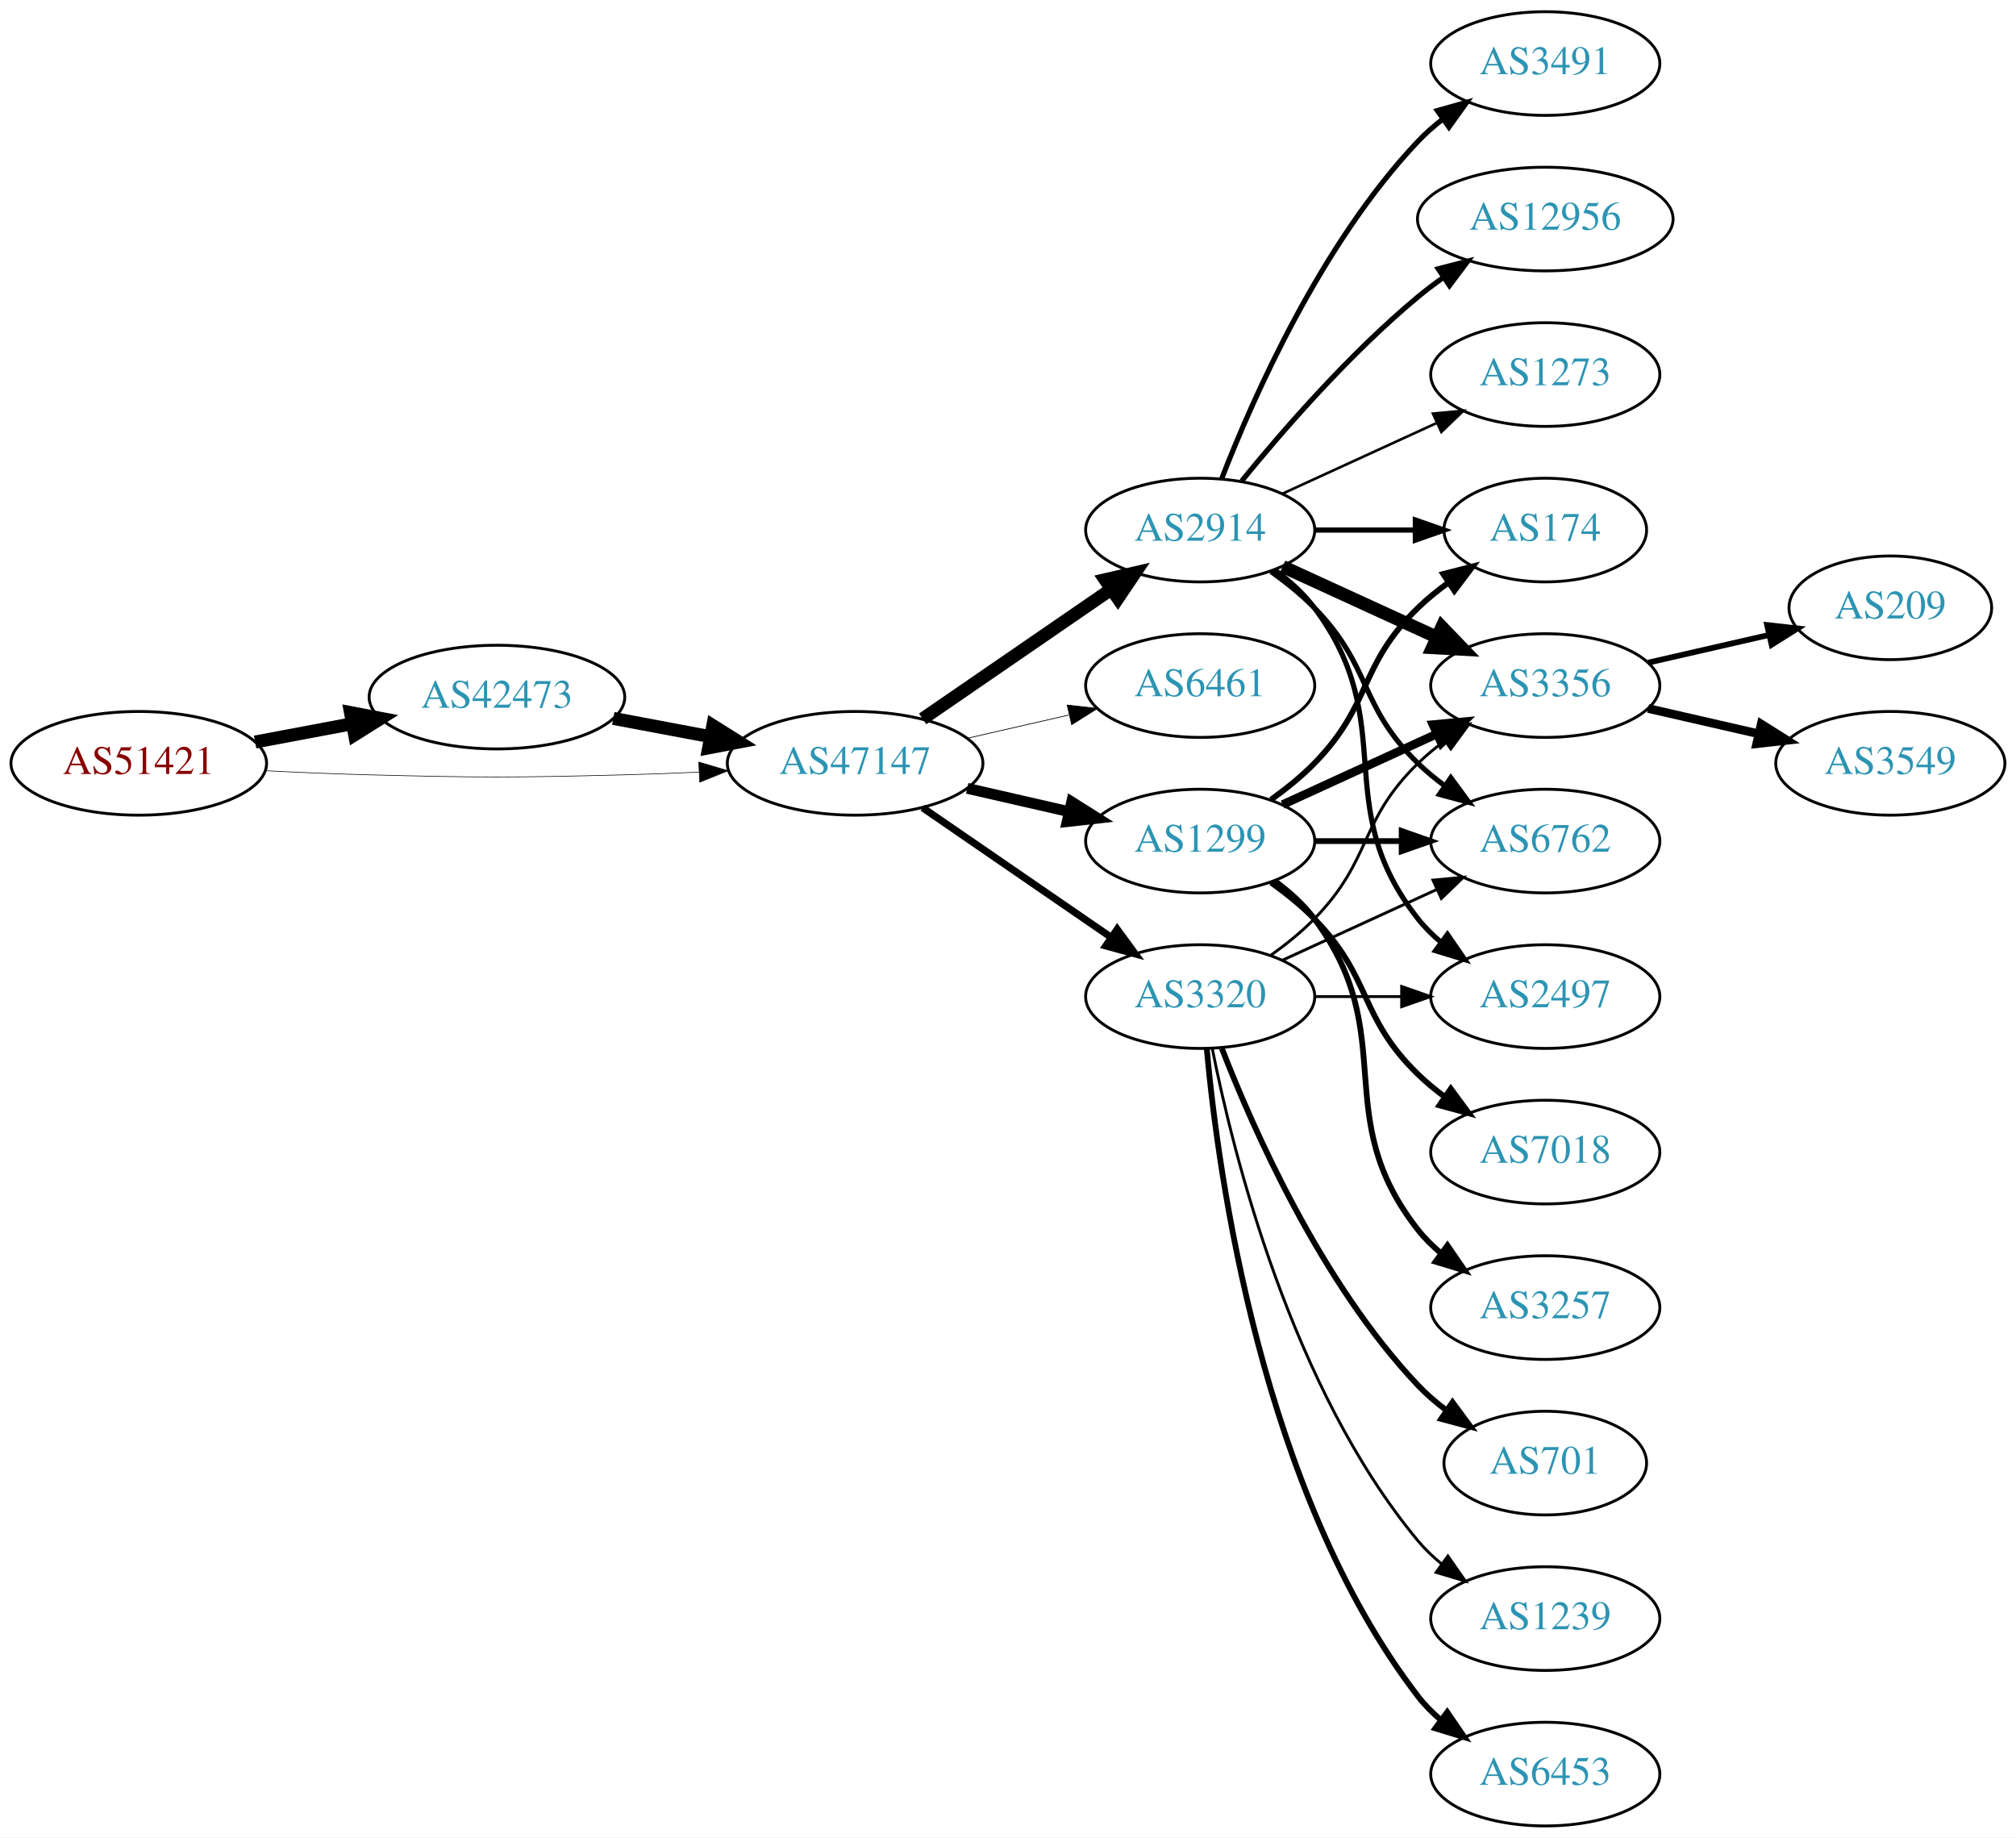
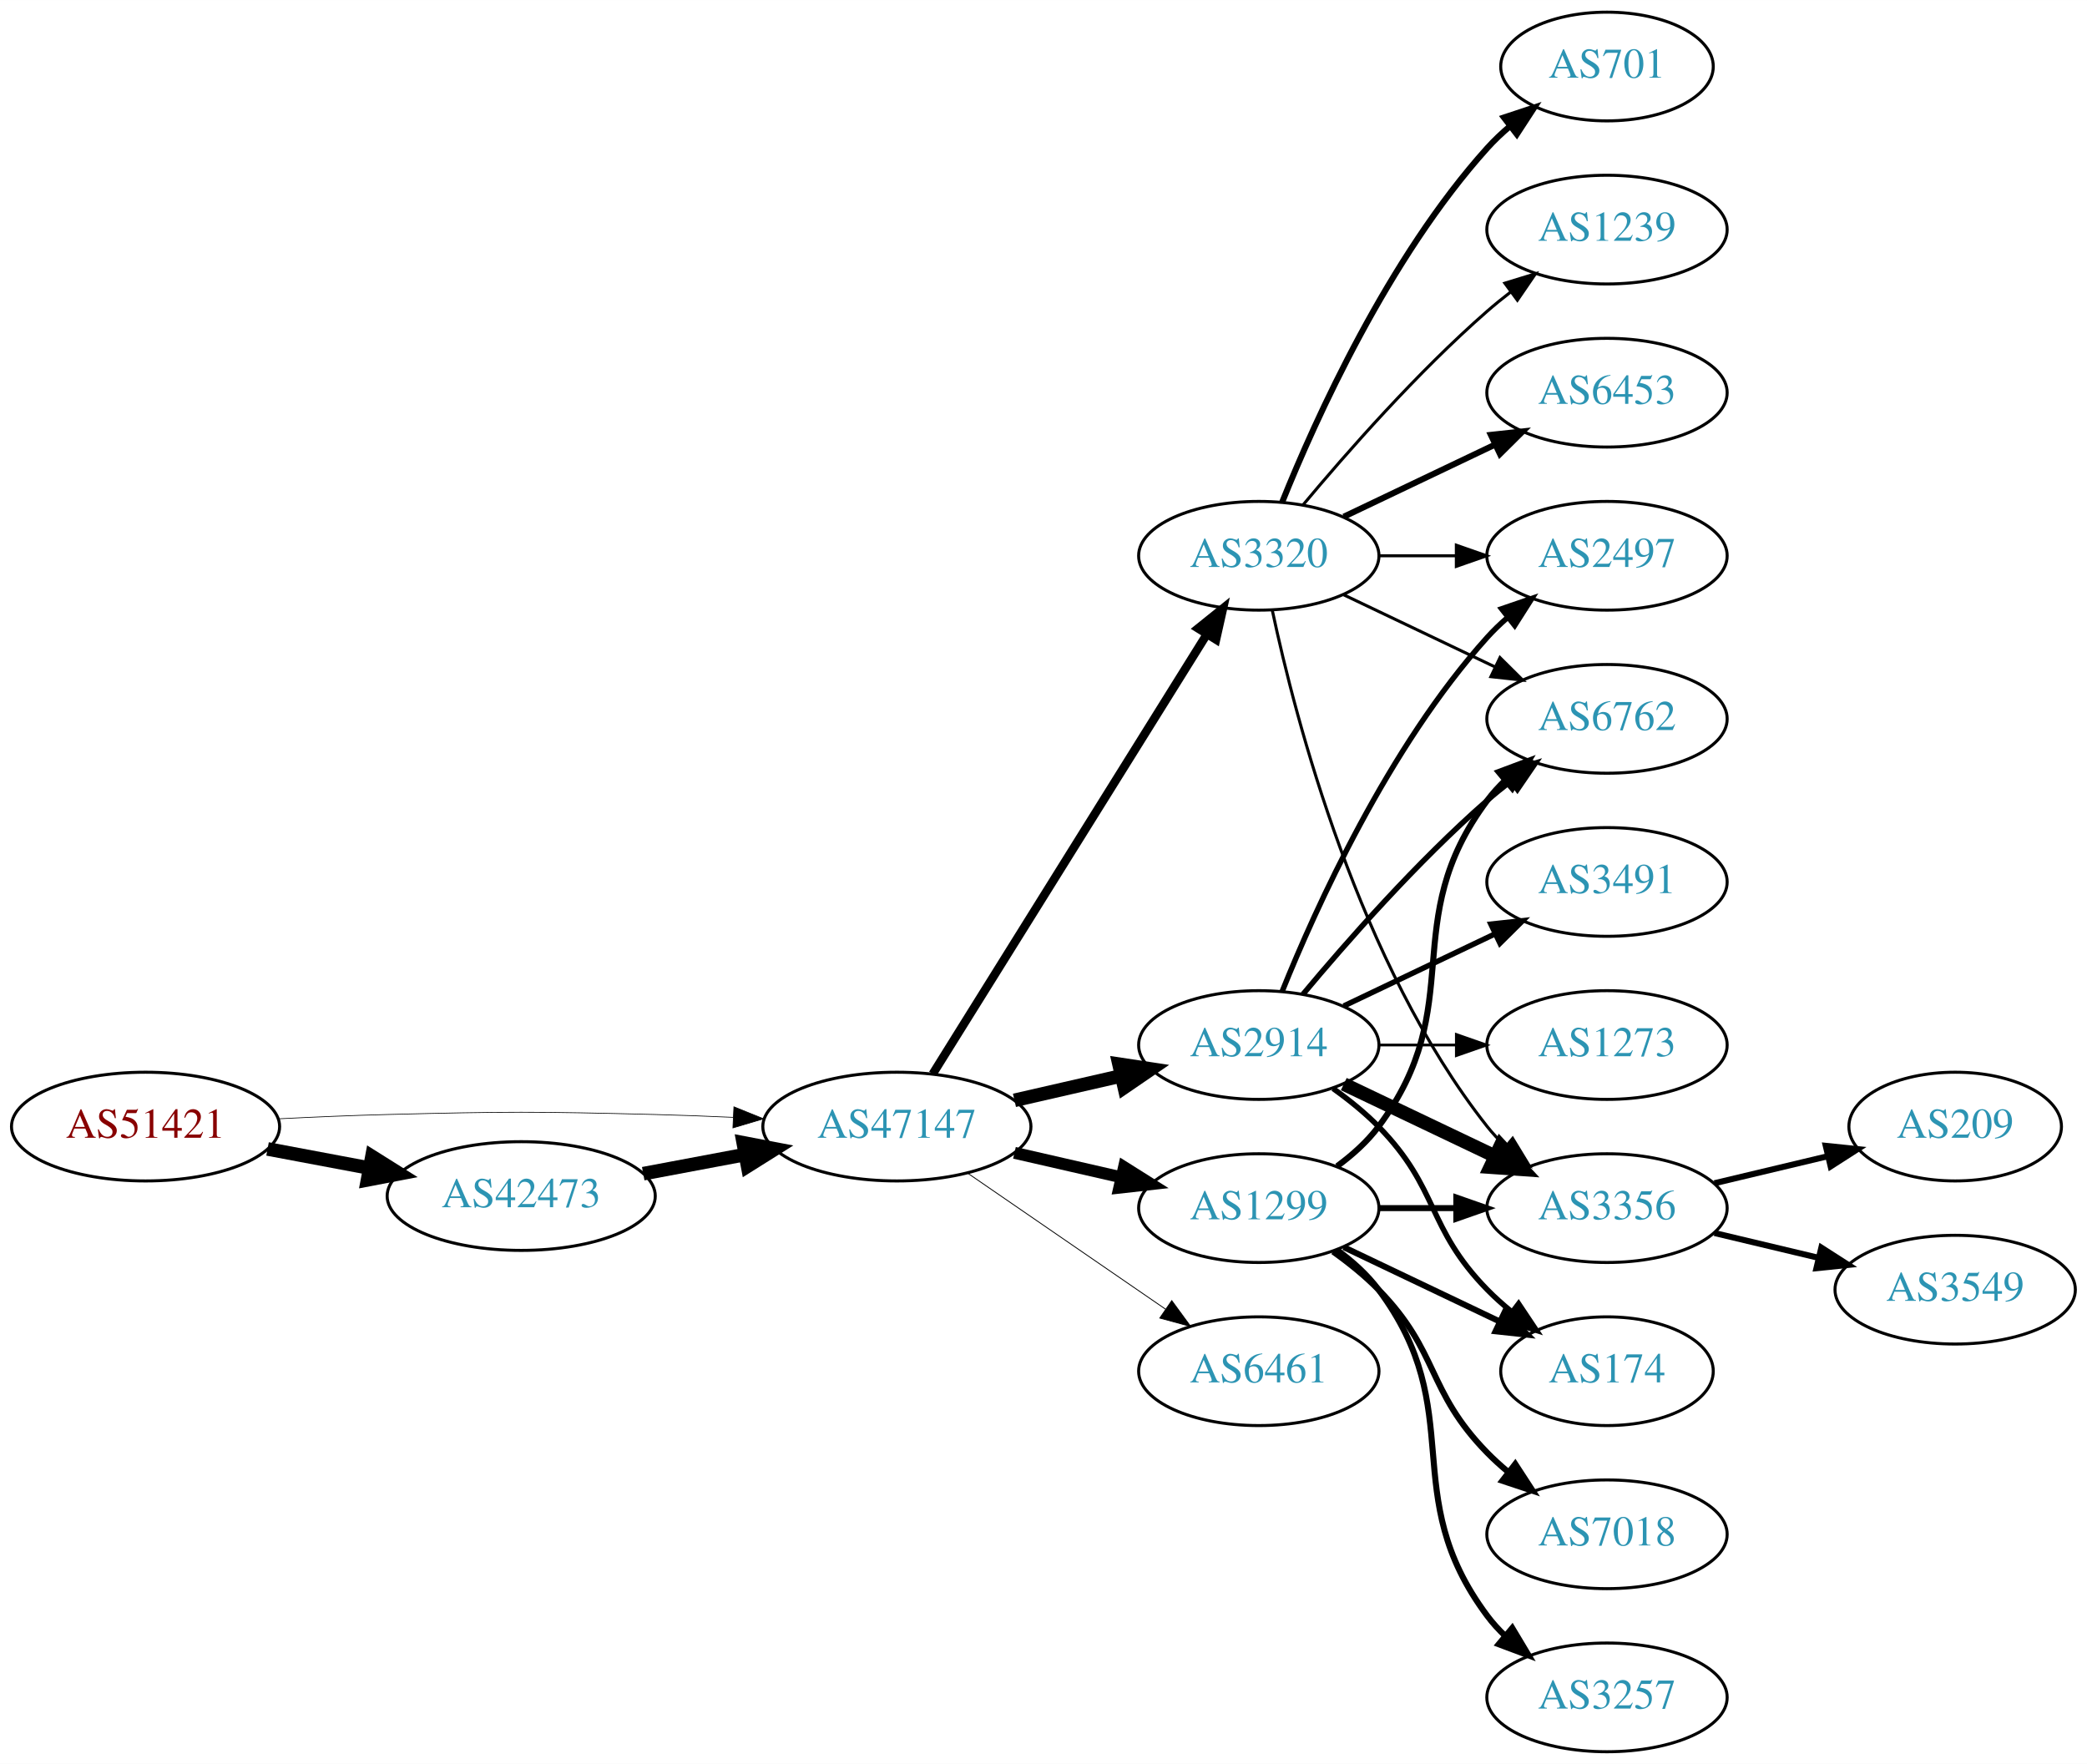
- <svg xmlns="http://www.w3.org/2000/svg" xmlns:xlink="http://www.w3.org/1999/xlink" width="700pt" height="638pt" viewBox="0.00 0.00 700.15 638.00">
-   <g id="graph0" class="graph" transform="scale(1 1) rotate(0) translate(4 634)">
-     <polygon fill="white" stroke="none" points="-4,4 -4,-634 696.155,-634 696.155,4 -4,4" />
+ <svg xmlns="http://www.w3.org/2000/svg" xmlns:xlink="http://www.w3.org/1999/xlink" width="691pt" height="584pt" viewBox="0.00 0.00 691.06 584.00">
+   <g id="graph0" class="graph" transform="scale(1 1) rotate(0) translate(4 580)">
+     <polygon fill="white" stroke="none" points="-4,4 -4,-580 687.055,-580 687.055,4 -4,4" />
    <g id="node1" class="node">
      <g id="a_node1">
        <a xlink:href="/asn/51421" xlink:title="AS51421 ~ Heinrich THURNER [AT]">
-           <ellipse fill="#ffffff" stroke="black" cx="44.196" cy="-369" rx="44.393" ry="18" />
-           <text text-anchor="middle" x="44.196" y="-365.3" font-family="Times,serif" font-size="14.00" fill="#880000">AS51421</text>
+           <ellipse fill="#ffffff" stroke="black" cx="44.196" cy="-207" rx="44.393" ry="18" />
+           <text text-anchor="middle" x="44.196" y="-203.3" font-family="Times,serif" font-size="14.00" fill="#880000">AS51421</text>
        </a>
      </g>
    </g>
    <g id="node2" class="node">
      <g id="a_node2">
        <a xlink:href="/asn/42473" xlink:title="AS42473 ~ ANEXIA Internetdienstleistungs GmbH [AT]">
-           <ellipse fill="#ffffff" stroke="black" cx="168.588" cy="-392" rx="44.393" ry="18" />
-           <text text-anchor="middle" x="168.588" y="-388.3" font-family="Times,serif" font-size="14.00" fill="#2c94b3">AS42473</text>
+           <ellipse fill="#ffffff" stroke="black" cx="168.588" cy="-184" rx="44.393" ry="18" />
+           <text text-anchor="middle" x="168.588" y="-180.3" font-family="Times,serif" font-size="14.00" fill="#2c94b3">AS42473</text>
        </a>
      </g>
    </g>
    <g id="edge1" class="edge">
-       <path fill="none" stroke="black" stroke-width="4.5" d="M84.595,-376.404C95.296,-378.415 107.019,-380.618 118.196,-382.718" />
-       <polygon fill="black" stroke="black" stroke-width="4.5" points="117.707,-386.633 128.263,-384.61 119.162,-378.893 117.707,-386.633" />
+       <path fill="none" stroke="black" stroke-width="4.5" d="M84.595,-199.596C95.296,-197.585 107.019,-195.382 118.196,-193.282" />
+       <polygon fill="black" stroke="black" stroke-width="4.5" points="119.162,-197.107 128.263,-191.39 117.707,-189.367 119.162,-197.107" />
    </g>
    <g id="node3" class="node">
      <g id="a_node3">
        <a xlink:href="/asn/47147" xlink:title="AS47147 ~ ANEXIA Internetdienstleistungs GmbH [AT]">
-           <ellipse fill="#ffffff" stroke="black" cx="292.98" cy="-369" rx="44.393" ry="18" />
-           <text text-anchor="middle" x="292.98" y="-365.3" font-family="Times,serif" font-size="14.00" fill="#2c94b3">AS47147</text>
+           <ellipse fill="#ffffff" stroke="black" cx="292.98" cy="-207" rx="44.393" ry="18" />
+           <text text-anchor="middle" x="292.98" y="-203.3" font-family="Times,serif" font-size="14.00" fill="#2c94b3">AS47147</text>
        </a>
      </g>
    </g>
    <g id="edge2" class="edge">
-       <path fill="none" stroke="black" stroke-width="0.214" d="M88.339,-366.425C100.033,-365.835 112.694,-365.295 124.392,-365 163.665,-364.009 173.511,-364.009 212.784,-365 221.192,-365.212 230.098,-365.551 238.784,-365.944" />
-       <polygon fill="black" stroke="black" stroke-width="0.214" points="238.682,-369.443 248.838,-366.425 239.017,-362.451 238.682,-369.443" />
+       <path fill="none" stroke="black" stroke-width="0.231" d="M88.339,-209.575C100.033,-210.165 112.694,-210.705 124.392,-211 163.665,-211.991 173.511,-211.991 212.784,-211 221.192,-210.788 230.098,-210.449 238.784,-210.056" />
+       <polygon fill="black" stroke="black" stroke-width="0.231" points="239.017,-213.549 248.838,-209.575 238.682,-206.557 239.017,-213.549" />
    </g>
    <g id="edge3" class="edge">
-       <path fill="none" stroke="black" stroke-width="4.5" d="M208.988,-384.596C219.688,-382.585 231.411,-380.382 242.589,-378.282" />
-       <polygon fill="black" stroke="black" stroke-width="4.5" points="243.554,-382.107 252.655,-376.39 242.1,-374.367 243.554,-382.107" />
+       <path fill="none" stroke="black" stroke-width="4.5" d="M208.988,-191.404C219.688,-193.415 231.411,-195.618 242.589,-197.718" />
+       <polygon fill="black" stroke="black" stroke-width="4.5" points="242.1,-201.633 252.655,-199.61 243.554,-193.893 242.1,-201.633" />
    </g>
    <g id="node4" class="node">
      <g id="a_node4">
        <a xlink:href="/asn/2914" xlink:title="AS2914 ~ NTT America, Inc. [US]">
-           <ellipse fill="#ffffff" stroke="black" cx="412.823" cy="-450" rx="39.794" ry="18" />
-           <text text-anchor="middle" x="412.823" y="-446.3" font-family="Times,serif" font-size="14.00" fill="#2c94b3">AS2914</text>
+           <ellipse fill="#ffffff" stroke="black" cx="412.823" cy="-234" rx="39.794" ry="18" />
+           <text text-anchor="middle" x="412.823" y="-230.3" font-family="Times,serif" font-size="14.00" fill="#2c94b3">AS2914</text>
        </a>
      </g>
    </g>
    <g id="edge4" class="edge">
-       <path fill="none" stroke="black" stroke-width="4.5" d="M316.423,-384.426C335.004,-397.198 361.565,-415.455 381.945,-429.463" />
-       <polygon fill="black" stroke="black" stroke-width="4.5" points="379.788,-432.758 390.259,-435.178 384.249,-426.269 379.788,-432.758" />
+       <path fill="none" stroke="black" stroke-width="4.5" d="M331.915,-215.692C343.156,-218.267 355.568,-221.111 367.192,-223.774" />
+       <polygon fill="black" stroke="black" stroke-width="4.5" points="366.527,-227.661 377.153,-226.057 368.285,-219.985 366.527,-227.661" />
    </g>
    <g id="node5" class="node">
      <g id="a_node5">
-         <a xlink:href="/asn/6461" xlink:title="AS6461 ~ Zayo Bandwidth [US]">
-           <ellipse fill="#ffffff" stroke="black" cx="412.823" cy="-396" rx="39.794" ry="18" />
-           <text text-anchor="middle" x="412.823" y="-392.3" font-family="Times,serif" font-size="14.00" fill="#2c94b3">AS6461</text>
+         <a xlink:href="/asn/1299" xlink:title="AS1299 ~ Telia Carrier [EU]">
+           <ellipse fill="#ffffff" stroke="black" cx="412.823" cy="-180" rx="39.794" ry="18" />
+           <text text-anchor="middle" x="412.823" y="-176.3" font-family="Times,serif" font-size="14.00" fill="#2c94b3">AS1299</text>
        </a>
      </g>
    </g>
    <g id="edge5" class="edge">
-       <path fill="none" stroke="black" stroke-width="0.25" d="M331.915,-377.692C343.156,-380.267 355.568,-383.111 367.192,-385.774" />
-       <polygon fill="black" stroke="black" stroke-width="0.25" points="366.624,-389.235 377.153,-388.057 368.188,-382.412 366.624,-389.235" />
+       <path fill="none" stroke="black" stroke-width="3.938" d="M331.915,-198.308C343.156,-195.733 355.568,-192.889 367.192,-190.226" />
+       <polygon fill="black" stroke="black" stroke-width="3.938" points="368.188,-193.588 377.153,-187.943 366.624,-186.765 368.188,-193.588" />
    </g>
    <g id="node6" class="node">
      <g id="a_node6">
-         <a xlink:href="/asn/3320" xlink:title="AS3320 ~ DTAG [DE]">
-           <ellipse fill="#ffffff" stroke="black" cx="412.823" cy="-288" rx="39.794" ry="18" />
-           <text text-anchor="middle" x="412.823" y="-284.3" font-family="Times,serif" font-size="14.00" fill="#2c94b3">AS3320</text>
+         <a xlink:href="/asn/6461" xlink:title="AS6461 ~ Zayo Bandwidth [US]">
+           <ellipse fill="#ffffff" stroke="black" cx="412.823" cy="-126" rx="39.794" ry="18" />
+           <text text-anchor="middle" x="412.823" y="-122.3" font-family="Times,serif" font-size="14.00" fill="#2c94b3">AS6461</text>
        </a>
      </g>
    </g>
    <g id="edge6" class="edge">
-       <path fill="none" stroke="black" stroke-width="2.5" d="M316.423,-353.574C335.004,-340.802 361.565,-322.545 381.945,-308.537" />
-       <polygon fill="black" stroke="black" stroke-width="2.5" points="384.001,-311.371 390.259,-302.822 380.036,-305.602 384.001,-311.371" />
+       <path fill="none" stroke="black" stroke-width="0.281" d="M316.423,-191.574C335.004,-178.802 361.565,-160.545 381.945,-146.537" />
+       <polygon fill="black" stroke="black" stroke-width="0.281" points="384.001,-149.371 390.259,-140.822 380.036,-143.602 384.001,-149.371" />
    </g>
    <g id="node7" class="node">
      <g id="a_node7">
-         <a xlink:href="/asn/1299" xlink:title="AS1299 ~ Telia Carrier [EU]">
-           <ellipse fill="#ffffff" stroke="black" cx="412.823" cy="-342" rx="39.794" ry="18" />
-           <text text-anchor="middle" x="412.823" y="-338.3" font-family="Times,serif" font-size="14.00" fill="#2c94b3">AS1299</text>
+         <a xlink:href="/asn/3320" xlink:title="AS3320 ~ DTAG [DE]">
+           <ellipse fill="#ffffff" stroke="black" cx="412.823" cy="-396" rx="39.794" ry="18" />
+           <text text-anchor="middle" x="412.823" y="-392.3" font-family="Times,serif" font-size="14.00" fill="#2c94b3">AS3320</text>
        </a>
      </g>
    </g>
    <g id="edge7" class="edge">
-       <path fill="none" stroke="black" stroke-width="3.75" d="M331.915,-360.308C343.156,-357.733 355.568,-354.889 367.192,-352.226" />
-       <polygon fill="black" stroke="black" stroke-width="3.75" points="368.188,-355.588 377.153,-349.943 366.624,-348.765 368.188,-355.588" />
+       <path fill="none" stroke="black" stroke-width="2.812" d="M304.856,-224.442C325.639,-257.775 371.099,-330.686 395.528,-369.866" />
+       <polygon fill="black" stroke="black" stroke-width="2.812" points="392.713,-371.966 400.974,-378.6 398.653,-368.263 392.713,-371.966" />
    </g>
    <g id="node8" class="node">
      <g id="a_node8">
-         <a xlink:href="/asn/174" xlink:title="AS174 ~ Cogent Communications [US]">
-           <ellipse fill="#ffffff" stroke="black" cx="532.666" cy="-450" rx="35.194" ry="18" />
-           <text text-anchor="middle" x="532.666" y="-446.3" font-family="Times,serif" font-size="14.00" fill="#2c94b3">AS174</text>
+         <a xlink:href="/asn/3356" xlink:title="AS3356 ~ Level 3 Parent, LLC [US]">
+           <ellipse fill="#ffffff" stroke="black" cx="528.116" cy="-180" rx="39.794" ry="18" />
+           <text text-anchor="middle" x="528.116" y="-176.3" font-family="Times,serif" font-size="14.00" fill="#2c94b3">AS3356</text>
        </a>
      </g>
    </g>
    <g id="edge8" class="edge">
-       <path fill="none" stroke="black" stroke-width="1.8" d="M452.736,-450C463.822,-450 475.982,-450 487.364,-450" />
-       <polygon fill="black" stroke="black" stroke-width="1.8" points="487.546,-453.5 497.546,-450 487.546,-446.5 487.546,-453.5" />
+       <path fill="none" stroke="black" stroke-width="4.5" d="M440.959,-221.066C455.953,-213.919 474.774,-204.948 490.998,-197.215" />
+       <polygon fill="black" stroke="black" stroke-width="4.5" points="492.868,-200.686 500.201,-192.829 489.48,-193.577 492.868,-200.686" />
    </g>
    <g id="node9" class="node">
      <g id="a_node9">
-         <a xlink:href="/asn/3491" xlink:title="AS3491 ~ PCCW Global, Inc. [US]">
-           <ellipse fill="#ffffff" stroke="black" cx="532.666" cy="-612" rx="39.794" ry="18" />
-           <text text-anchor="middle" x="532.666" y="-608.3" font-family="Times,serif" font-size="14.00" fill="#2c94b3">AS3491</text>
+         <a xlink:href="/asn/6762" xlink:title="AS6762 ~ TELECOM ITALIA SPARKLE S.p.A. [IT]">
+           <ellipse fill="#ffffff" stroke="black" cx="528.116" cy="-342" rx="39.794" ry="18" />
+           <text text-anchor="middle" x="528.116" y="-338.3" font-family="Times,serif" font-size="14.00" fill="#2c94b3">AS6762</text>
        </a>
      </g>
    </g>
    <g id="edge9" class="edge">
-       <path fill="none" stroke="black" stroke-width="1.8" d="M420.346,-467.994C431.097,-495.728 454.754,-549.429 488.469,-585 491.055,-587.728 493.973,-590.294 497.041,-592.677" />
-       <polygon fill="black" stroke="black" stroke-width="1.8" points="495.195,-595.658 505.389,-598.543 499.219,-589.93 495.195,-595.658" />
+       <path fill="none" stroke="black" stroke-width="1.8" d="M427.453,-250.817C441.736,-267.929 465.282,-294.745 488.469,-315 490.935,-317.154 493.574,-319.294 496.271,-321.372" />
+       <polygon fill="black" stroke="black" stroke-width="1.8" points="494.296,-324.264 504.425,-327.37 498.444,-318.625 494.296,-324.264" />
    </g>
    <g id="node10" class="node">
      <g id="a_node10">
-         <a xlink:href="/asn/3356" xlink:title="AS3356 ~ Level 3 Parent, LLC [US]">
-           <ellipse fill="#ffffff" stroke="black" cx="532.666" cy="-396" rx="39.794" ry="18" />
-           <text text-anchor="middle" x="532.666" y="-392.3" font-family="Times,serif" font-size="14.00" fill="#2c94b3">AS3356</text>
+         <a xlink:href="/asn/3491" xlink:title="AS3491 ~ PCCW Global, Inc. [US]">
+           <ellipse fill="#ffffff" stroke="black" cx="528.116" cy="-288" rx="39.794" ry="18" />
+           <text text-anchor="middle" x="528.116" y="-284.3" font-family="Times,serif" font-size="14.00" fill="#2c94b3">AS3491</text>
        </a>
      </g>
    </g>
    <g id="edge10" class="edge">
-       <path fill="none" stroke="black" stroke-width="4.5" d="M441.452,-437.339C457.409,-430.027 477.679,-420.739 494.962,-412.819" />
-       <polygon fill="black" stroke="black" stroke-width="4.5" points="496.759,-416.327 504.21,-408.581 493.478,-409.168 496.759,-416.327" />
+       <path fill="none" stroke="black" stroke-width="1.8" d="M440.959,-246.934C455.953,-254.081 474.774,-263.052 490.998,-270.785" />
+       <polygon fill="black" stroke="black" stroke-width="1.8" points="489.668,-274.028 500.201,-275.171 492.68,-267.709 489.668,-274.028" />
    </g>
    <g id="node11" class="node">
      <g id="a_node11">
-         <a xlink:href="/asn/6762" xlink:title="AS6762 ~ TELECOM ITALIA SPARKLE S.p.A. [IT]">
-           <ellipse fill="#ffffff" stroke="black" cx="532.666" cy="-342" rx="39.794" ry="18" />
-           <text text-anchor="middle" x="532.666" y="-338.3" font-family="Times,serif" font-size="14.00" fill="#2c94b3">AS6762</text>
+         <a xlink:href="/asn/2497" xlink:title="AS2497 ~ Internet Initiative Japan Inc. [JP]">
+           <ellipse fill="#ffffff" stroke="black" cx="528.116" cy="-396" rx="39.794" ry="18" />
+           <text text-anchor="middle" x="528.116" y="-392.3" font-family="Times,serif" font-size="14.00" fill="#2c94b3">AS2497</text>
        </a>
      </g>
    </g>
    <g id="edge11" class="edge">
-       <path fill="none" stroke="black" stroke-width="1.8" d="M437.417,-435.611C442.673,-431.852 448.005,-427.563 452.469,-423 472.642,-402.383 467.776,-389.094 488.469,-369 491.315,-366.237 494.488,-363.614 497.789,-361.166" />
-       <polygon fill="black" stroke="black" stroke-width="1.8" points="499.854,-363.994 506.136,-355.462 495.905,-358.214 499.854,-363.994" />
+       <path fill="none" stroke="black" stroke-width="1.8" d="M420.571,-251.787C431.622,-279.243 455.675,-332.578 488.469,-369 490.472,-371.224 492.691,-373.363 495.023,-375.397" />
+       <polygon fill="black" stroke="black" stroke-width="1.8" points="493.221,-378.433 503.242,-381.873 497.554,-372.935 493.221,-378.433" />
    </g>
    <g id="node12" class="node">
      <g id="a_node12">
-         <a xlink:href="/asn/12956" xlink:title="AS12956 ~ TELXIUS [ES]">
-           <ellipse fill="#ffffff" stroke="black" cx="532.666" cy="-558" rx="44.393" ry="18" />
-           <text text-anchor="middle" x="532.666" y="-554.3" font-family="Times,serif" font-size="14.00" fill="#2c94b3">AS12956</text>
+         <a xlink:href="/asn/174" xlink:title="AS174 ~ Cogent Communications [US]">
+           <ellipse fill="#ffffff" stroke="black" cx="528.116" cy="-126" rx="35.194" ry="18" />
+           <text text-anchor="middle" x="528.116" y="-122.3" font-family="Times,serif" font-size="14.00" fill="#2c94b3">AS174</text>
        </a>
      </g>
    </g>
    <g id="edge12" class="edge">
-       <path fill="none" stroke="black" stroke-width="1.8" d="M427.242,-467.065C441.357,-484.375 464.771,-511.345 488.469,-531 491.207,-533.271 494.151,-535.494 497.168,-537.63" />
-       <polygon fill="black" stroke="black" stroke-width="1.8" points="495.5,-540.725 505.757,-543.379 499.394,-534.908 495.5,-540.725" />
+       <path fill="none" stroke="black" stroke-width="1.8" d="M437.417,-219.611C442.673,-215.852 448.005,-211.563 452.469,-207 472.642,-186.383 468.297,-173.617 488.469,-153 490.949,-150.466 493.695,-148.017 496.548,-145.696" />
+       <polygon fill="black" stroke="black" stroke-width="1.8" points="498.85,-148.343 504.733,-139.532 494.639,-142.752 498.85,-148.343" />
    </g>
    <g id="node13" class="node">
      <g id="a_node13">
-         <a xlink:href="/asn/2497" xlink:title="AS2497 ~ Internet Initiative Japan Inc. [JP]">
-           <ellipse fill="#ffffff" stroke="black" cx="532.666" cy="-288" rx="39.794" ry="18" />
-           <text text-anchor="middle" x="532.666" y="-284.3" font-family="Times,serif" font-size="14.00" fill="#2c94b3">AS2497</text>
+         <a xlink:href="/asn/1273" xlink:title="AS1273 ~ Vodafone Group PLC [EU]">
+           <ellipse fill="#ffffff" stroke="black" cx="528.116" cy="-234" rx="39.794" ry="18" />
+           <text text-anchor="middle" x="528.116" y="-230.3" font-family="Times,serif" font-size="14.00" fill="#2c94b3">AS1273</text>
        </a>
      </g>
    </g>
    <g id="edge13" class="edge">
-       <path fill="none" stroke="black" stroke-width="1.8" d="M438.754,-436.118C443.83,-432.389 448.748,-427.984 452.469,-423 482.741,-382.458 457.171,-354.754 488.469,-315 490.794,-312.047 493.538,-309.33 496.497,-306.853" />
-       <polygon fill="black" stroke="black" stroke-width="1.8" points="498.69,-309.585 504.694,-300.855 494.557,-303.936 498.69,-309.585" />
+       <path fill="none" stroke="black" stroke-width="0.9" d="M452.495,-234C460.698,-234 469.462,-234 477.994,-234" />
+       <polygon fill="black" stroke="black" stroke-width="0.9" points="478.233,-237.5 488.233,-234 478.233,-230.5 478.233,-237.5" />
+     </g>
+     <g id="edge14" class="edge">
+       <path fill="none" stroke="black" stroke-width="2" d="M452.495,-180C460.698,-180 469.462,-180 477.994,-180" />
+       <polygon fill="black" stroke="black" stroke-width="2" points="478.233,-183.5 488.233,-180 478.233,-176.5 478.233,-183.5" />
+     </g>
+     <g id="edge15" class="edge">
+       <path fill="none" stroke="black" stroke-width="2" d="M438.754,-193.882C443.83,-197.611 448.748,-202.016 452.469,-207 482.741,-247.542 458.198,-274.458 488.469,-315 490.214,-317.336 492.221,-319.545 494.385,-321.617" />
+       <polygon fill="black" stroke="black" stroke-width="2" points="492.262,-324.405 502.185,-328.118 496.744,-319.027 492.262,-324.405" />
+     </g>
+     <g id="edge18" class="edge">
+       <path fill="none" stroke="black" stroke-width="2" d="M440.959,-167.066C456.391,-159.71 475.877,-150.423 492.412,-142.541" />
+       <polygon fill="black" stroke="black" stroke-width="2" points="494.232,-145.551 501.754,-138.089 491.221,-139.232 494.232,-145.551" />
    </g>
    <g id="node14" class="node">
      <g id="a_node14">
-         <a xlink:href="/asn/1273" xlink:title="AS1273 ~ Vodafone Group PLC [EU]">
-           <ellipse fill="#ffffff" stroke="black" cx="532.666" cy="-504" rx="39.794" ry="18" />
-           <text text-anchor="middle" x="532.666" y="-500.3" font-family="Times,serif" font-size="14.00" fill="#2c94b3">AS1273</text>
-         </a>
-       </g>
-     </g>
-     <g id="edge14" class="edge">
-       <path fill="none" stroke="black" stroke-width="0.9" d="M441.452,-462.661C457.409,-469.973 477.679,-479.261 494.962,-487.181" />
-       <polygon fill="black" stroke="black" stroke-width="0.9" points="493.661,-490.435 504.21,-491.419 496.577,-484.071 493.661,-490.435" />
-     </g>
-     <g id="edge20" class="edge">
-       <path fill="none" stroke="black" d="M437.417,-302.389C442.673,-306.148 448.005,-310.437 452.469,-315 472.642,-335.617 467.776,-348.906 488.469,-369 491.315,-371.763 494.488,-374.386 497.789,-376.834" />
-       <polygon fill="black" stroke="black" points="495.905,-379.786 506.136,-382.538 499.854,-374.006 495.905,-379.786" />
-     </g>
-     <g id="edge19" class="edge">
-       <path fill="none" stroke="black" d="M441.452,-300.661C457.409,-307.973 477.679,-317.261 494.962,-325.181" />
-       <polygon fill="black" stroke="black" points="493.661,-328.435 504.21,-329.419 496.577,-322.071 493.661,-328.435" />
-     </g>
-     <g id="edge15" class="edge">
-       <path fill="none" stroke="black" d="M452.736,-288C462.289,-288 472.639,-288 482.601,-288" />
-       <polygon fill="black" stroke="black" points="482.794,-291.5 492.794,-288 482.794,-284.5 482.794,-291.5" />
+         <a xlink:href="/asn/3257" xlink:title="AS3257 ~ GTT [DE]">
+           <ellipse fill="#ffffff" stroke="black" cx="528.116" cy="-18" rx="39.794" ry="18" />
+           <text text-anchor="middle" x="528.116" y="-14.3" font-family="Times,serif" font-size="14.00" fill="#2c94b3">AS3257</text>
+         </a>
+       </g>
+     </g>
+     <g id="edge16" class="edge">
+       <path fill="none" stroke="black" stroke-width="2" d="M438.754,-166.118C443.83,-162.389 448.748,-157.984 452.469,-153 482.741,-112.458 458.198,-85.542 488.469,-45 490.214,-42.664 492.221,-40.455 494.385,-38.383" />
+       <polygon fill="black" stroke="black" stroke-width="2" points="496.744,-40.973 502.185,-31.882 492.262,-35.595 496.744,-40.973" />
    </g>
    <g id="node15" class="node">
      <g id="a_node15">
-         <a xlink:href="/asn/701" xlink:title="AS701 ~ UUNET [US]">
-           <ellipse fill="#ffffff" stroke="black" cx="532.666" cy="-126" rx="35.194" ry="18" />
-           <text text-anchor="middle" x="532.666" y="-122.3" font-family="Times,serif" font-size="14.00" fill="#2c94b3">AS701</text>
-         </a>
-       </g>
-     </g>
-     <g id="edge16" class="edge">
-       <path fill="none" stroke="black" stroke-width="2" d="M420.346,-270.006C431.097,-242.272 454.754,-188.571 488.469,-153 491.412,-149.895 494.786,-146.999 498.321,-144.345" />
-       <polygon fill="black" stroke="black" stroke-width="2" points="500.451,-147.129 506.74,-138.603 496.507,-141.346 500.451,-147.129" />
+         <a xlink:href="/asn/7018" xlink:title="AS7018 ~ AT&amp;T Services, Inc. [US]">
+           <ellipse fill="#ffffff" stroke="black" cx="528.116" cy="-72" rx="39.794" ry="18" />
+           <text text-anchor="middle" x="528.116" y="-68.3" font-family="Times,serif" font-size="14.00" fill="#2c94b3">AS7018</text>
+         </a>
+       </g>
+     </g>
+     <g id="edge17" class="edge">
+       <path fill="none" stroke="black" stroke-width="2" d="M437.417,-165.611C442.673,-161.852 448.005,-157.563 452.469,-153 472.642,-132.383 468.297,-119.617 488.469,-99 490.562,-96.861 492.846,-94.782 495.222,-92.79" />
+       <polygon fill="black" stroke="black" stroke-width="2" points="497.741,-95.268 503.522,-86.389 493.466,-89.725 497.741,-95.268" />
+     </g>
+     <g id="edge23" class="edge">
+       <path fill="none" stroke="black" d="M417.313,-377.84C424.944,-341.97 445.936,-260.845 488.469,-207 490.277,-204.712 492.33,-202.538 494.524,-200.49" />
+       <polygon fill="black" stroke="black" points="496.878,-203.086 502.384,-194.034 492.435,-197.677 496.878,-203.086" />
+     </g>
+     <g id="edge24" class="edge">
+       <path fill="none" stroke="black" d="M440.959,-383.066C455.953,-375.919 474.774,-366.948 490.998,-359.215" />
+       <polygon fill="black" stroke="black" points="492.68,-362.291 500.201,-354.829 489.668,-355.972 492.68,-362.291" />
+     </g>
+     <g id="edge21" class="edge">
+       <path fill="none" stroke="black" d="M452.495,-396C460.698,-396 469.462,-396 477.994,-396" />
+       <polygon fill="black" stroke="black" points="478.233,-399.5 488.233,-396 478.233,-392.5 478.233,-399.5" />
    </g>
    <g id="node16" class="node">
      <g id="a_node16">
-         <a xlink:href="/asn/1239" xlink:title="AS1239 ~ Sprint [US]">
-           <ellipse fill="#ffffff" stroke="black" cx="532.666" cy="-72" rx="39.794" ry="18" />
-           <text text-anchor="middle" x="532.666" y="-68.3" font-family="Times,serif" font-size="14.00" fill="#2c94b3">AS1239</text>
-         </a>
-       </g>
-     </g>
-     <g id="edge17" class="edge">
-       <path fill="none" stroke="black" d="M417.022,-269.927C424.185,-233.859 444.46,-151.875 488.469,-99 490.874,-96.111 493.671,-93.437 496.663,-90.987" />
-       <polygon fill="black" stroke="black" points="498.853,-93.722 504.906,-85.027 494.751,-88.05 498.853,-93.722" />
+         <a xlink:href="/asn/701" xlink:title="AS701 ~ UUNET [US]">
+           <ellipse fill="#ffffff" stroke="black" cx="528.116" cy="-558" rx="35.194" ry="18" />
+           <text text-anchor="middle" x="528.116" y="-554.3" font-family="Times,serif" font-size="14.00" fill="#2c94b3">AS701</text>
+         </a>
+       </g>
+     </g>
+     <g id="edge19" class="edge">
+       <path fill="none" stroke="black" stroke-width="2" d="M420.571,-413.787C431.622,-441.243 455.675,-494.578 488.469,-531 490.785,-533.572 493.39,-536.03 496.125,-538.343" />
+       <polygon fill="black" stroke="black" stroke-width="2" points="493.991,-541.117 504.049,-544.448 498.264,-535.572 493.991,-541.117" />
    </g>
    <g id="node17" class="node">
      <g id="a_node17">
+         <a xlink:href="/asn/1239" xlink:title="AS1239 ~ Sprint [US]">
+           <ellipse fill="#ffffff" stroke="black" cx="528.116" cy="-504" rx="39.794" ry="18" />
+           <text text-anchor="middle" x="528.116" y="-500.3" font-family="Times,serif" font-size="14.00" fill="#2c94b3">AS1239</text>
+         </a>
+       </g>
+     </g>
+     <g id="edge20" class="edge">
+       <path fill="none" stroke="black" d="M427.453,-412.817C441.736,-429.929 465.282,-456.745 488.469,-477 490.935,-479.154 493.574,-481.294 496.271,-483.372" />
+       <polygon fill="black" stroke="black" points="494.296,-486.264 504.425,-489.37 498.444,-480.625 494.296,-486.264" />
+     </g>
+     <g id="node18" class="node">
+       <g id="a_node18">
        <a xlink:href="/asn/6453" xlink:title="AS6453 ~ TATA COMMUNICATIONS (AMERICA) INC [US]">
-           <ellipse fill="#ffffff" stroke="black" cx="532.666" cy="-18" rx="39.794" ry="18" />
-           <text text-anchor="middle" x="532.666" y="-14.3" font-family="Times,serif" font-size="14.00" fill="#2c94b3">AS6453</text>
-         </a>
-       </g>
-     </g>
-     <g id="edge18" class="edge">
-       <path fill="none" stroke="black" stroke-width="2" d="M415.107,-269.883C419.005,-226.668 434.022,-115.869 488.469,-45 490.759,-42.02 493.479,-39.284 496.424,-36.795" />
-       <polygon fill="black" stroke="black" stroke-width="2" points="498.618,-39.527 504.6,-30.782 494.47,-33.888 498.618,-39.527" />
-     </g>
-     <g id="edge24" class="edge">
-       <path fill="none" stroke="black" stroke-width="2" d="M437.417,-356.389C442.673,-360.148 448.005,-364.437 452.469,-369 472.642,-389.617 467.776,-402.906 488.469,-423 491.697,-426.134 495.348,-429.089 499.126,-431.812" />
-       <polygon fill="black" stroke="black" stroke-width="2" points="497.224,-434.75 507.486,-437.383 501.105,-428.925 497.224,-434.75" />
+           <ellipse fill="#ffffff" stroke="black" cx="528.116" cy="-450" rx="39.794" ry="18" />
+           <text text-anchor="middle" x="528.116" y="-446.3" font-family="Times,serif" font-size="14.00" fill="#2c94b3">AS6453</text>
+         </a>
+       </g>
+     </g>
+     <g id="edge22" class="edge">
+       <path fill="none" stroke="black" stroke-width="2" d="M440.959,-408.934C455.953,-416.081 474.774,-425.052 490.998,-432.785" />
+       <polygon fill="black" stroke="black" stroke-width="2" points="489.668,-436.028 500.201,-437.171 492.68,-429.709 489.668,-436.028" />
+     </g>
+     <g id="node19" class="node">
+       <g id="a_node19">
+         <a xlink:href="/asn/209" xlink:title="AS209 ~ CenturyLink Communications, LLC [US]">
+           <ellipse fill="#ffffff" stroke="black" cx="643.409" cy="-207" rx="35.194" ry="18" />
+           <text text-anchor="middle" x="643.409" y="-203.3" font-family="Times,serif" font-size="14.00" fill="#2c94b3">AS209</text>
+         </a>
+       </g>
    </g>
    <g id="edge25" class="edge">
-       <path fill="none" stroke="black" stroke-width="3" d="M441.452,-354.661C457.409,-361.973 477.679,-371.261 494.962,-379.181" />
-       <polygon fill="black" stroke="black" stroke-width="3" points="493.661,-382.435 504.21,-383.419 496.577,-376.071 493.661,-382.435" />
-     </g>
-     <g id="edge27" class="edge">
-       <path fill="none" stroke="black" stroke-width="2" d="M452.736,-342C462.289,-342 472.639,-342 482.601,-342" />
-       <polygon fill="black" stroke="black" stroke-width="2" points="482.794,-345.5 492.794,-342 482.794,-338.5 482.794,-345.5" />
+       <path fill="none" stroke="black" stroke-width="2" d="M563.723,-188.248C575.518,-191.058 588.822,-194.229 601.09,-197.153" />
+       <polygon fill="black" stroke="black" stroke-width="2" points="600.556,-200.624 611.095,-199.537 602.179,-193.814 600.556,-200.624" />
    </g>
    <g id="node20" class="node">
      <g id="a_node20">
-         <a xlink:href="/asn/7018" xlink:title="AS7018 ~ AT&amp;T Services, Inc. [US]">
-           <ellipse fill="#ffffff" stroke="black" cx="532.666" cy="-234" rx="39.794" ry="18" />
-           <text text-anchor="middle" x="532.666" y="-230.3" font-family="Times,serif" font-size="14.00" fill="#2c94b3">AS7018</text>
-         </a>
-       </g>
-     </g>
-     <g id="edge23" class="edge">
-       <path fill="none" stroke="black" stroke-width="2" d="M437.417,-327.611C442.673,-323.852 448.005,-319.563 452.469,-315 472.642,-294.383 467.776,-281.094 488.469,-261 491.315,-258.237 494.488,-255.614 497.789,-253.166" />
-       <polygon fill="black" stroke="black" stroke-width="2" points="499.854,-255.994 506.136,-247.462 495.905,-250.214 499.854,-255.994" />
-     </g>
-     <g id="node21" class="node">
-       <g id="a_node21">
-         <a xlink:href="/asn/3257" xlink:title="AS3257 ~ GTT [DE]">
-           <ellipse fill="#ffffff" stroke="black" cx="532.666" cy="-180" rx="39.794" ry="18" />
-           <text text-anchor="middle" x="532.666" y="-176.3" font-family="Times,serif" font-size="14.00" fill="#2c94b3">AS3257</text>
+         <a xlink:href="/asn/3549" xlink:title="AS3549 ~ Level 3 Parent, LLC [US]">
+           <ellipse fill="#ffffff" stroke="black" cx="643.409" cy="-153" rx="39.794" ry="18" />
+           <text text-anchor="middle" x="643.409" y="-149.3" font-family="Times,serif" font-size="14.00" fill="#2c94b3">AS3549</text>
        </a>
      </g>
    </g>
    <g id="edge26" class="edge">
-       <path fill="none" stroke="black" stroke-width="2" d="M438.754,-328.118C443.83,-324.389 448.748,-319.984 452.469,-315 482.741,-274.458 457.171,-246.754 488.469,-207 490.794,-204.047 493.538,-201.33 496.497,-198.853" />
-       <polygon fill="black" stroke="black" stroke-width="2" points="498.69,-201.585 504.694,-192.855 494.557,-195.936 498.69,-201.585" />
-     </g>
-     <g id="node18" class="node">
-       <g id="a_node18">
-         <a xlink:href="/asn/209" xlink:title="AS209 ~ CenturyLink Communications, LLC [US]">
-           <ellipse fill="#ffffff" stroke="black" cx="652.508" cy="-423" rx="35.194" ry="18" />
-           <text text-anchor="middle" x="652.508" y="-419.3" font-family="Times,serif" font-size="14.00" fill="#2c94b3">AS209</text>
-         </a>
-       </g>
-     </g>
-     <g id="edge21" class="edge">
-       <path fill="none" stroke="black" stroke-width="2" d="M568.385,-403.955C581.477,-406.955 596.499,-410.396 610.14,-413.522" />
-       <polygon fill="black" stroke="black" stroke-width="2" points="609.718,-417.016 620.247,-415.838 611.282,-410.193 609.718,-417.016" />
-     </g>
-     <g id="node19" class="node">
-       <g id="a_node19">
-         <a xlink:href="/asn/3549" xlink:title="AS3549 ~ Level 3 Parent, LLC [US]">
-           <ellipse fill="#ffffff" stroke="black" cx="652.508" cy="-369" rx="39.794" ry="18" />
-           <text text-anchor="middle" x="652.508" y="-365.3" font-family="Times,serif" font-size="14.00" fill="#2c94b3">AS3549</text>
-         </a>
-       </g>
-     </g>
-     <g id="edge22" class="edge">
-       <path fill="none" stroke="black" stroke-width="3" d="M568.385,-388.045C580.385,-385.296 594.006,-382.175 606.698,-379.267" />
-       <polygon fill="black" stroke="black" stroke-width="3" points="607.664,-382.636 616.63,-376.991 606.101,-375.813 607.664,-382.636" />
+       <path fill="none" stroke="black" stroke-width="2" d="M563.723,-171.752C574.594,-169.162 586.749,-166.265 598.191,-163.538" />
+       <polygon fill="black" stroke="black" stroke-width="2" points="599.097,-166.92 608.014,-161.197 597.475,-160.111 599.097,-166.92" />
    </g>
  </g>
</svg>
